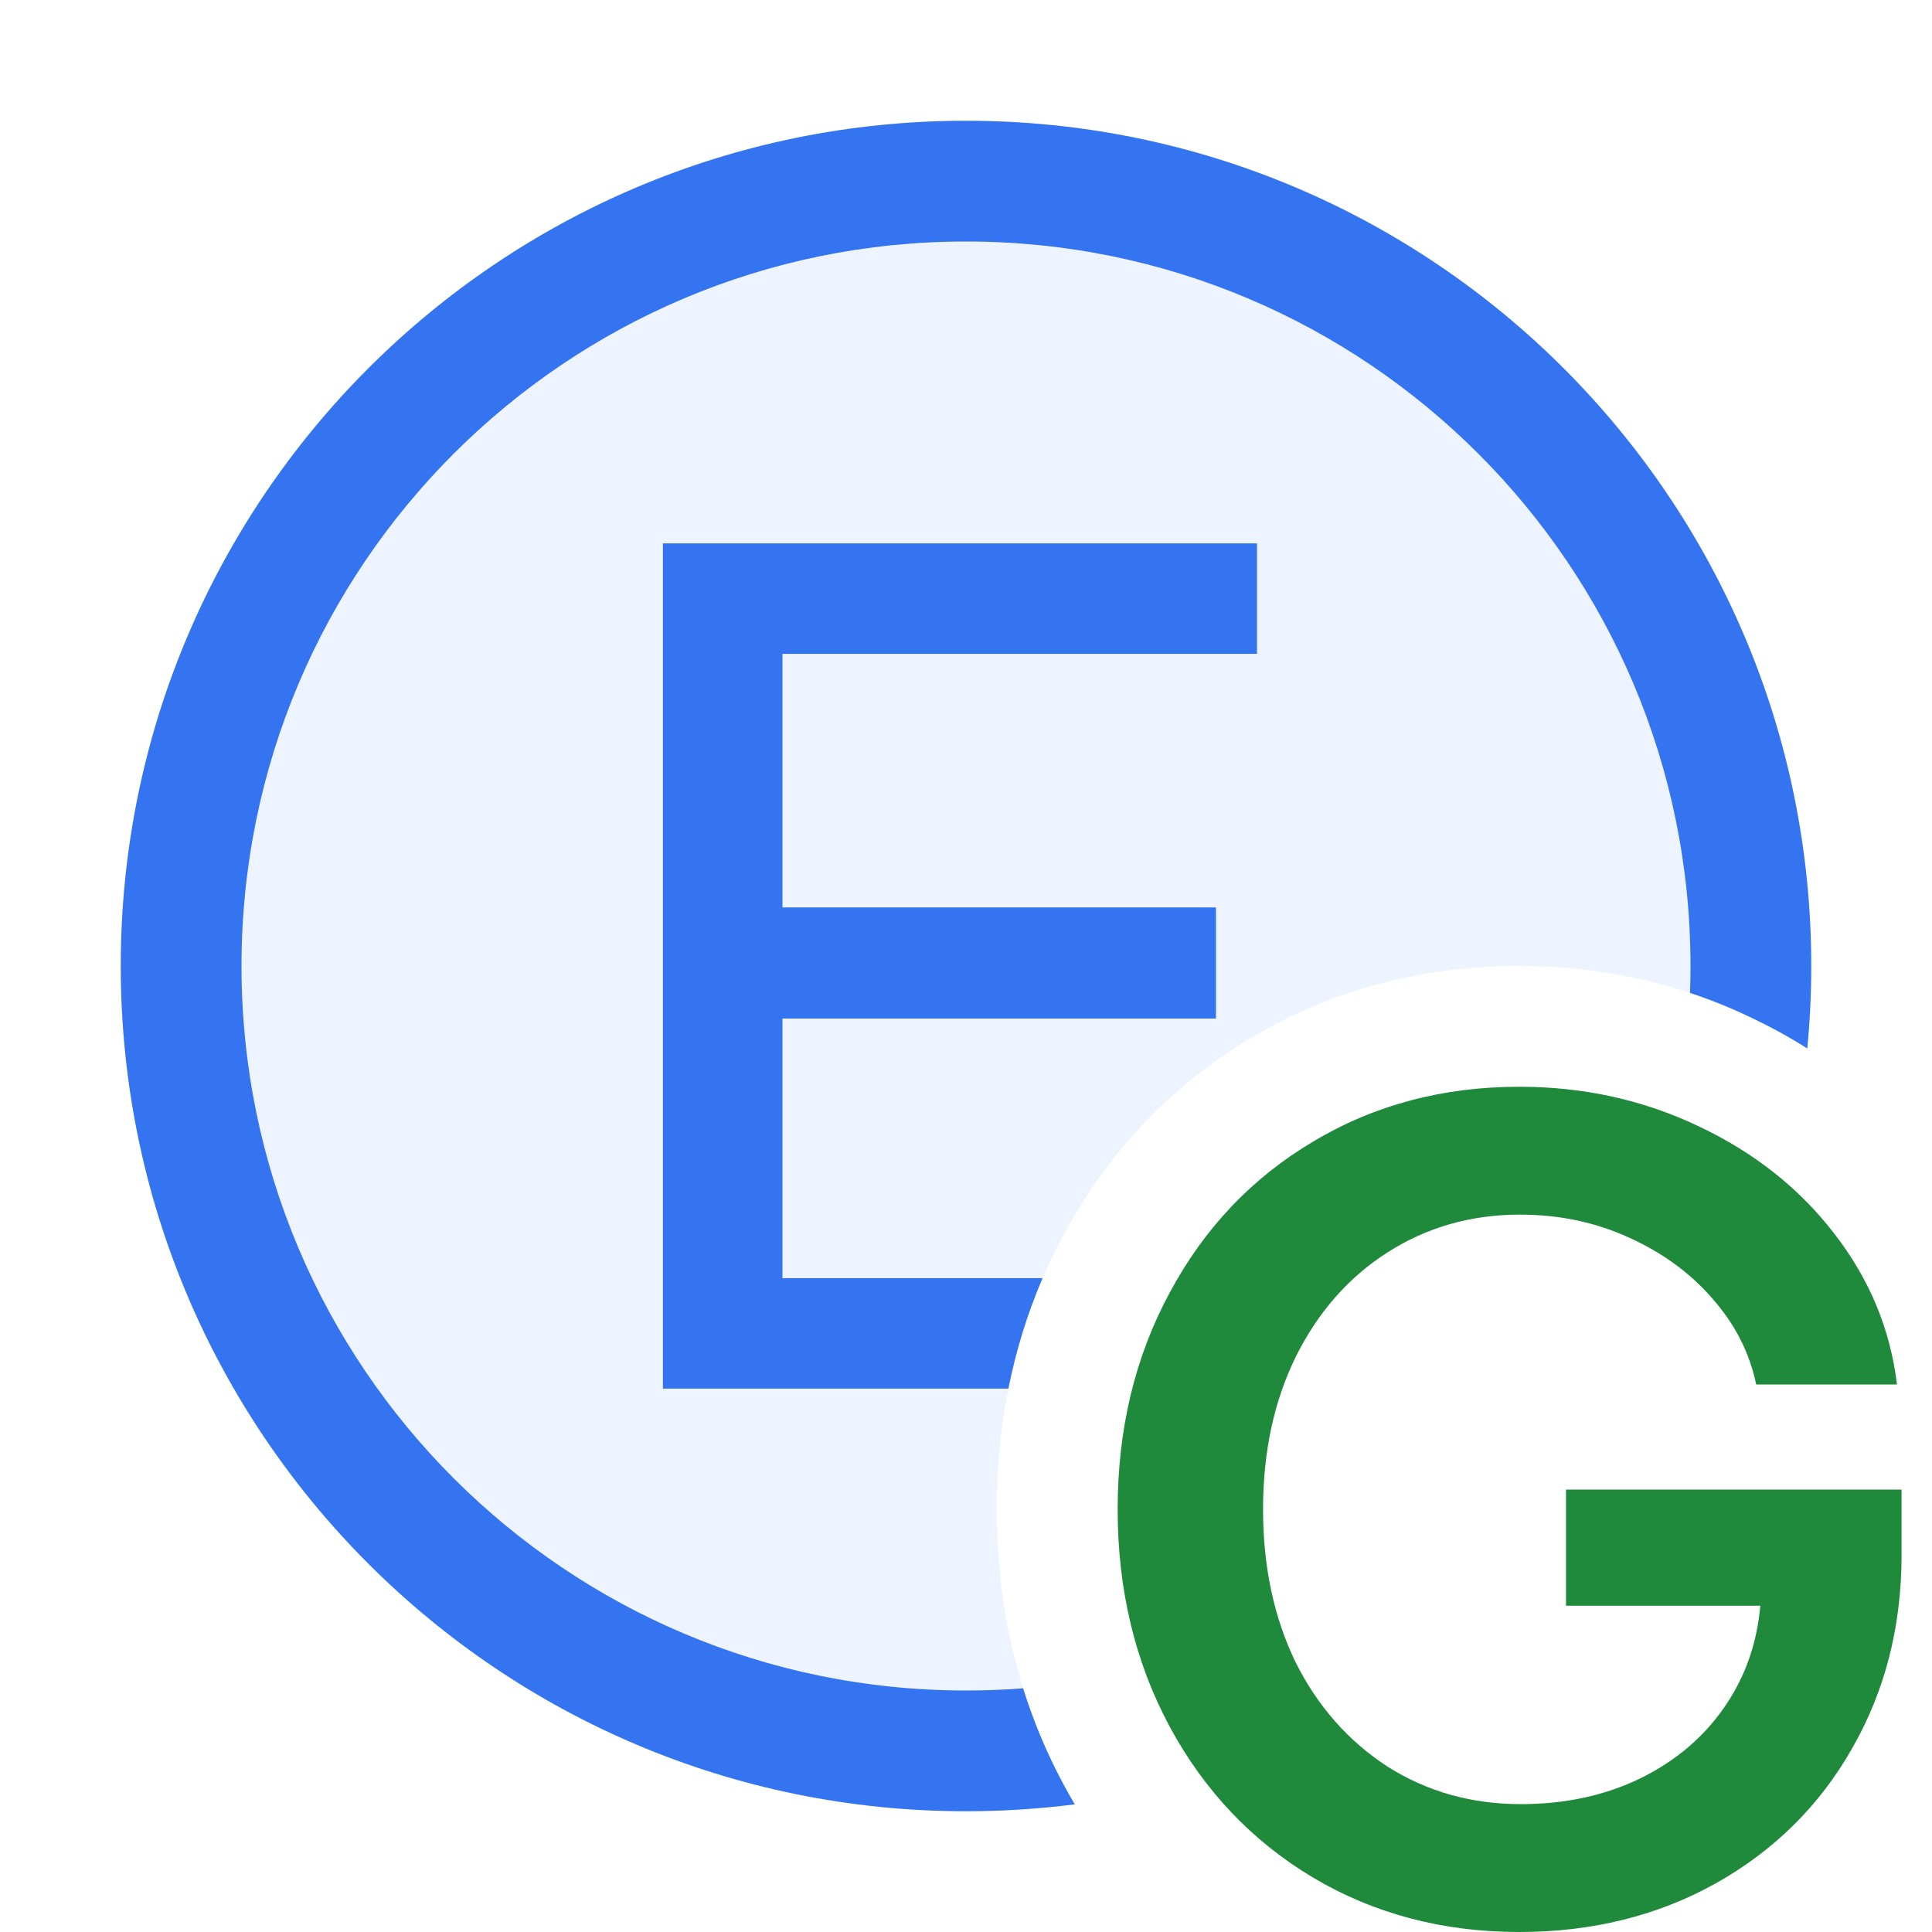
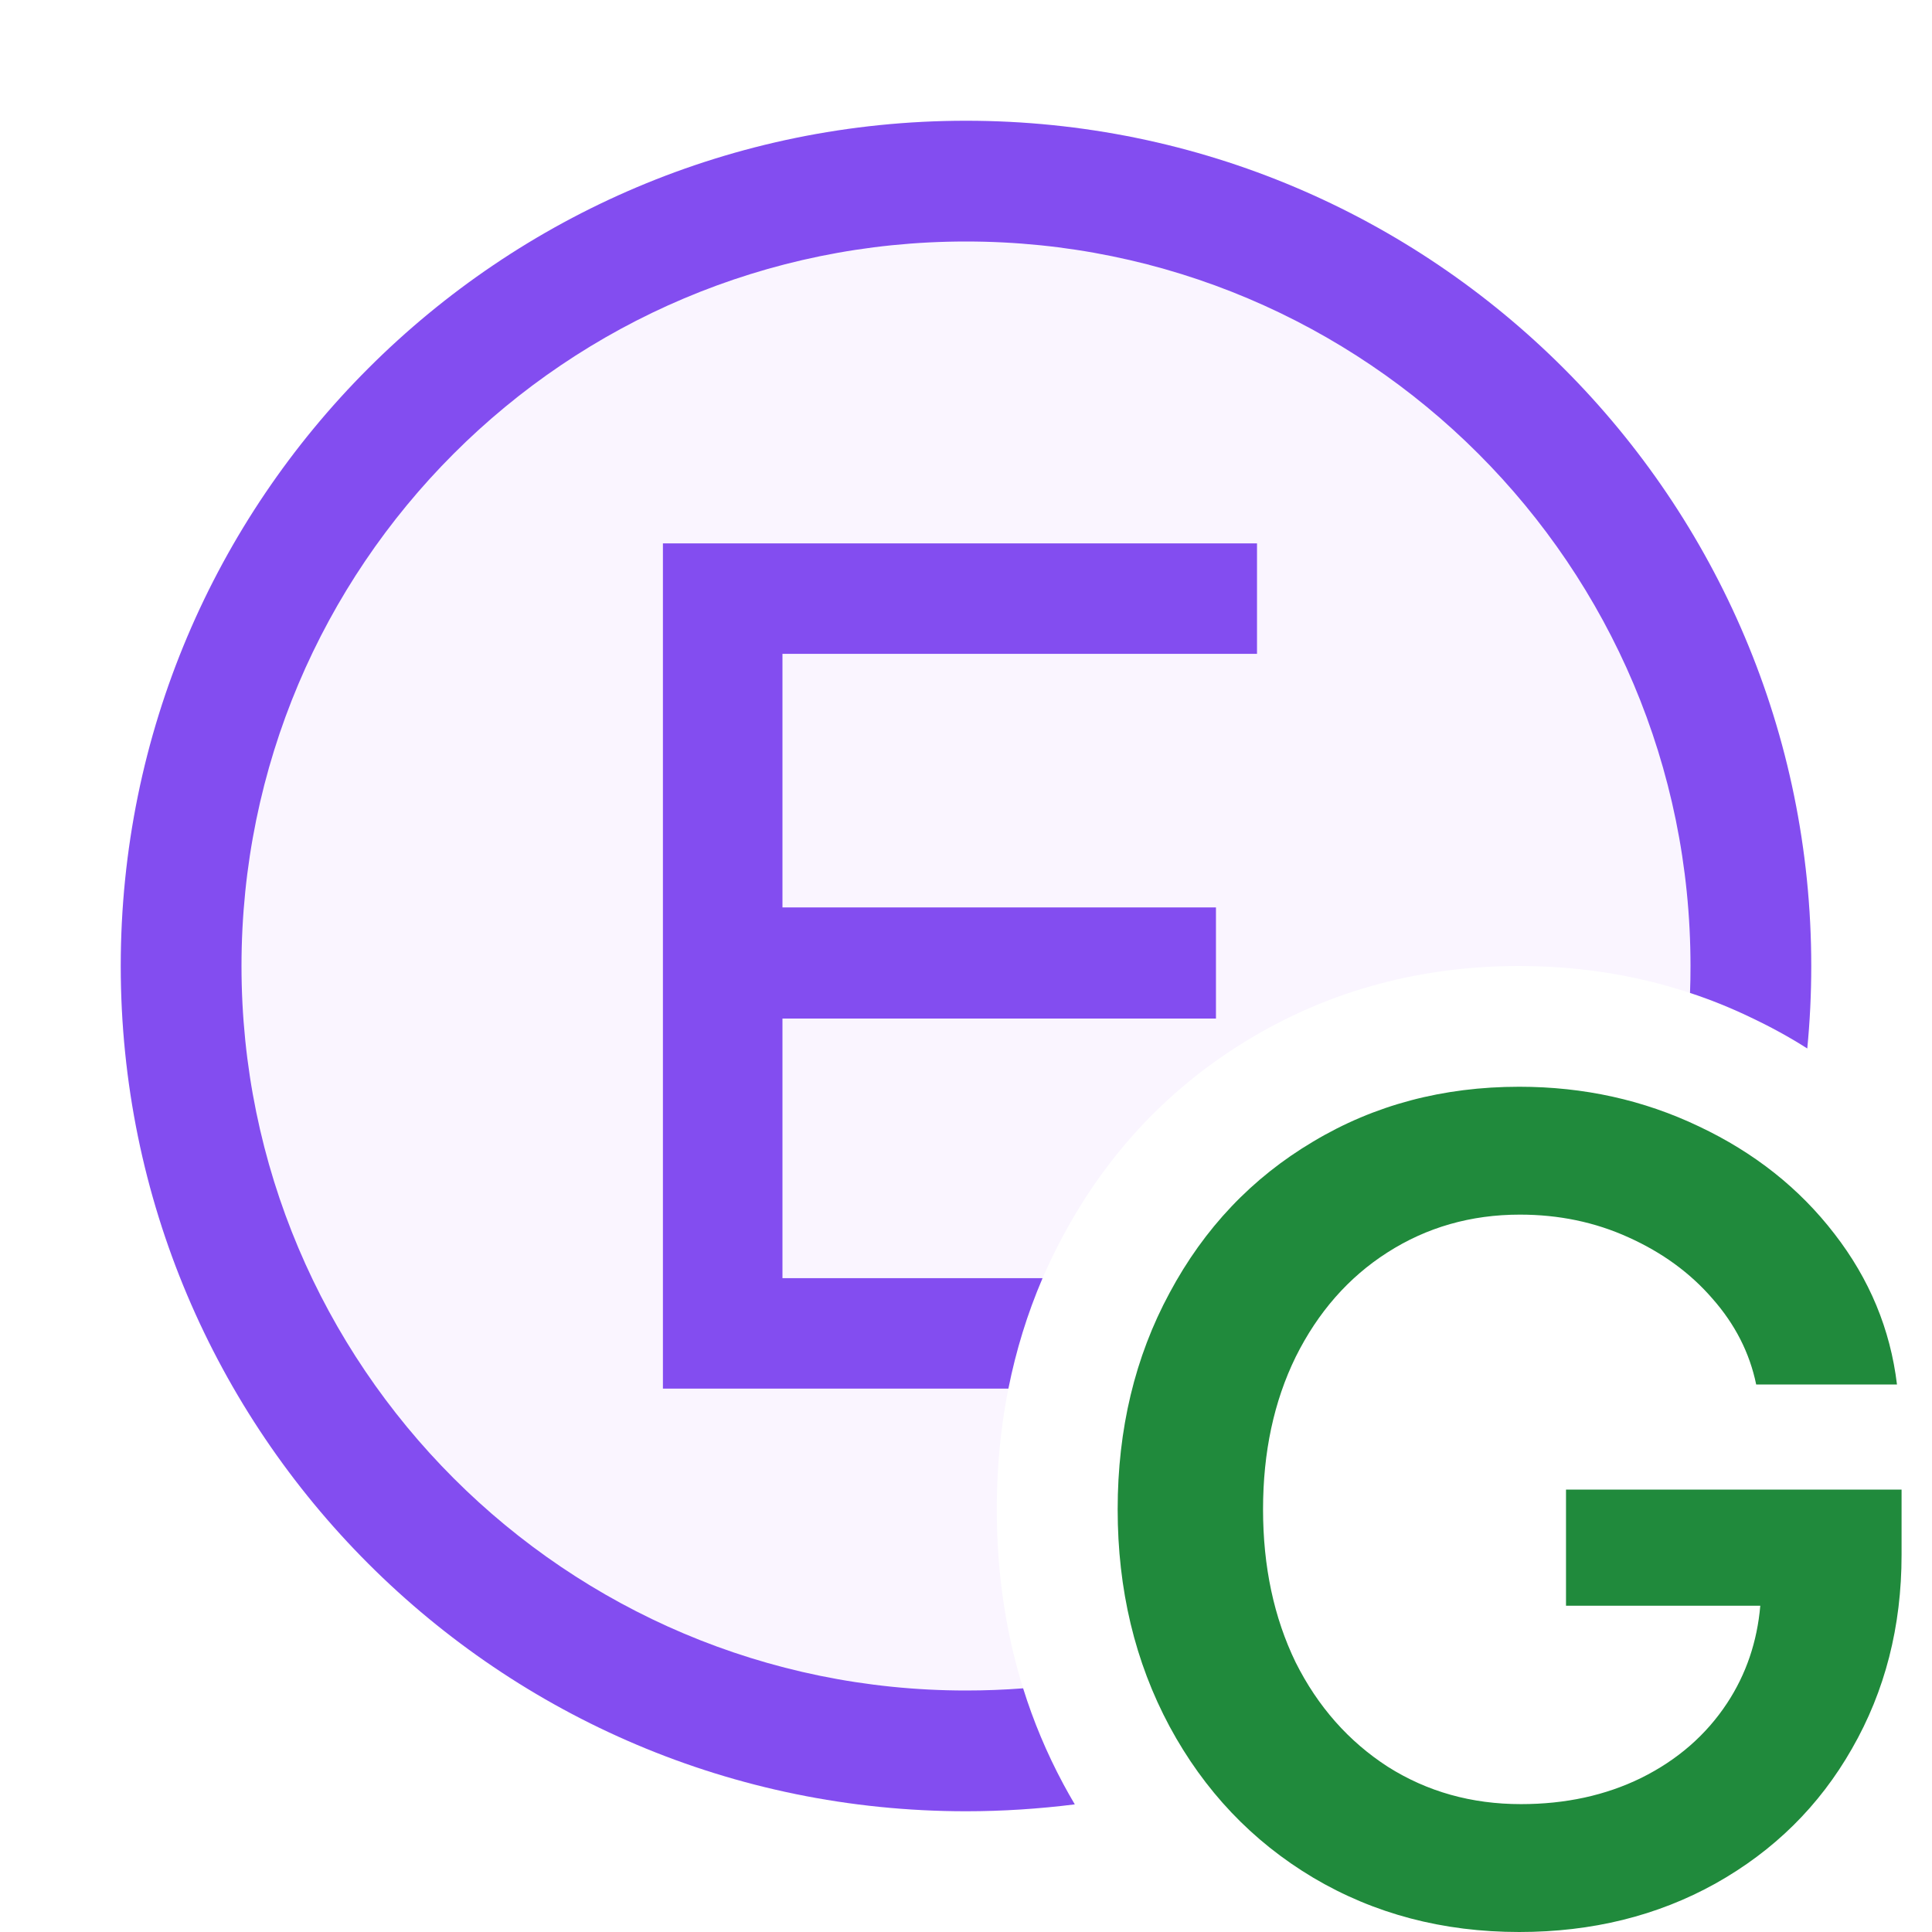
<svg xmlns="http://www.w3.org/2000/svg" width="16" height="16" viewBox="0 0 16 16" fill="none">
  <path d="M10.875 15.55C11.381 15.85 11.95 16 12.582 16C13.184 16 13.726 15.866 14.206 15.599C14.69 15.328 15.067 14.956 15.337 14.482C15.611 14.005 15.748 13.47 15.748 12.877V12.336H12.969V13.298H14.578C14.552 13.596 14.461 13.865 14.303 14.105C14.129 14.369 13.892 14.575 13.592 14.724C13.296 14.869 12.964 14.941 12.596 14.941C12.187 14.941 11.82 14.838 11.494 14.632C11.169 14.422 10.914 14.134 10.73 13.767C10.55 13.396 10.46 12.974 10.46 12.5C10.46 12.026 10.55 11.606 10.73 11.238C10.914 10.868 11.167 10.579 11.489 10.373C11.815 10.164 12.181 10.059 12.587 10.059C12.909 10.059 13.209 10.121 13.486 10.247C13.766 10.373 13.998 10.542 14.182 10.755C14.369 10.967 14.49 11.204 14.544 11.466H15.71C15.655 11.008 15.482 10.592 15.192 10.218C14.902 9.841 14.528 9.545 14.071 9.329C13.613 9.11 13.117 9 12.582 9C11.95 9 11.381 9.151 10.875 9.454C10.369 9.754 9.973 10.171 9.686 10.707C9.399 11.238 9.256 11.836 9.256 12.5C9.256 13.164 9.399 13.763 9.686 14.298C9.973 14.83 10.369 15.248 10.875 15.55Z" fill="#208A3C" />
-   <path d="M14.967 8.683C14.989 8.458 15 8.23 15 8C15 4.134 11.866 1 8 1C4.134 1 1 4.134 1 8C1 11.866 4.134 15 8 15C8.305 15 8.606 14.98 8.901 14.943C8.868 14.887 8.836 14.831 8.805 14.773L8.804 14.771C8.432 14.077 8.255 13.313 8.255 12.5C8.255 11.688 8.432 10.924 8.805 10.233C9.174 9.544 9.696 8.991 10.363 8.595C11.035 8.194 11.783 8 12.581 8C13.256 8 13.9 8.139 14.499 8.426C14.662 8.503 14.818 8.588 14.967 8.683Z" fill="#EDF3FF" />
-   <path d="M14.967 8.683C14.989 8.458 15 8.23 15 8C15 4.134 11.866 1 8 1C4.134 1 1 4.134 1 8C1 11.866 4.134 15 8 15C8.305 15 8.606 14.98 8.901 14.943C8.868 14.887 8.836 14.831 8.805 14.773L8.804 14.771C8.668 14.517 8.558 14.254 8.473 13.982C8.317 13.994 8.159 14 8 14C4.686 14 2 11.314 2 8C2 4.686 4.686 2 8 2C11.314 2 14 4.686 14 8C14 8.075 13.999 8.149 13.996 8.223C14.167 8.279 14.335 8.347 14.499 8.426C14.662 8.503 14.818 8.588 14.967 8.683Z" fill="#3574F0" />
-   <path d="M8.351 11.5H5.49V4.5H10.41V5.415H6.48V7.515H10.07V8.435H6.48V10.585H8.634C8.508 10.879 8.414 11.184 8.351 11.5Z" fill="#3574F0" />
+   <path d="M14.967 8.683C14.989 8.458 15 8.23 15 8C15 4.134 11.866 1 8 1C4.134 1 1 4.134 1 8C1 11.866 4.134 15 8 15C8.305 15 8.606 14.98 8.901 14.943C8.868 14.887 8.836 14.831 8.805 14.773L8.804 14.771C8.432 14.077 8.255 13.313 8.255 12.5C8.255 11.688 8.432 10.924 8.805 10.233C9.174 9.544 9.696 8.991 10.363 8.595C11.035 8.194 11.783 8 12.581 8C13.256 8 13.9 8.139 14.499 8.426C14.662 8.503 14.818 8.588 14.967 8.683Z" fill="#FAF5FF" />
+   <path d="M14.967 8.683C14.989 8.458 15 8.23 15 8C15 4.134 11.866 1 8 1C4.134 1 1 4.134 1 8C1 11.866 4.134 15 8 15C8.305 15 8.606 14.98 8.901 14.943C8.868 14.887 8.836 14.831 8.805 14.773L8.804 14.771C8.668 14.517 8.558 14.254 8.473 13.982C8.317 13.994 8.159 14 8 14C4.686 14 2 11.314 2 8C2 4.686 4.686 2 8 2C11.314 2 14 4.686 14 8C14 8.075 13.999 8.149 13.996 8.223C14.167 8.279 14.335 8.347 14.499 8.426C14.662 8.503 14.818 8.588 14.967 8.683Z" fill="#834DF0" />
+   <path d="M8.351 11.5H5.49V4.5H10.41V5.415H6.48V7.515H10.07V8.435H6.48V10.585H8.634C8.508 10.879 8.414 11.184 8.351 11.5Z" fill="#834DF0" />
</svg>
